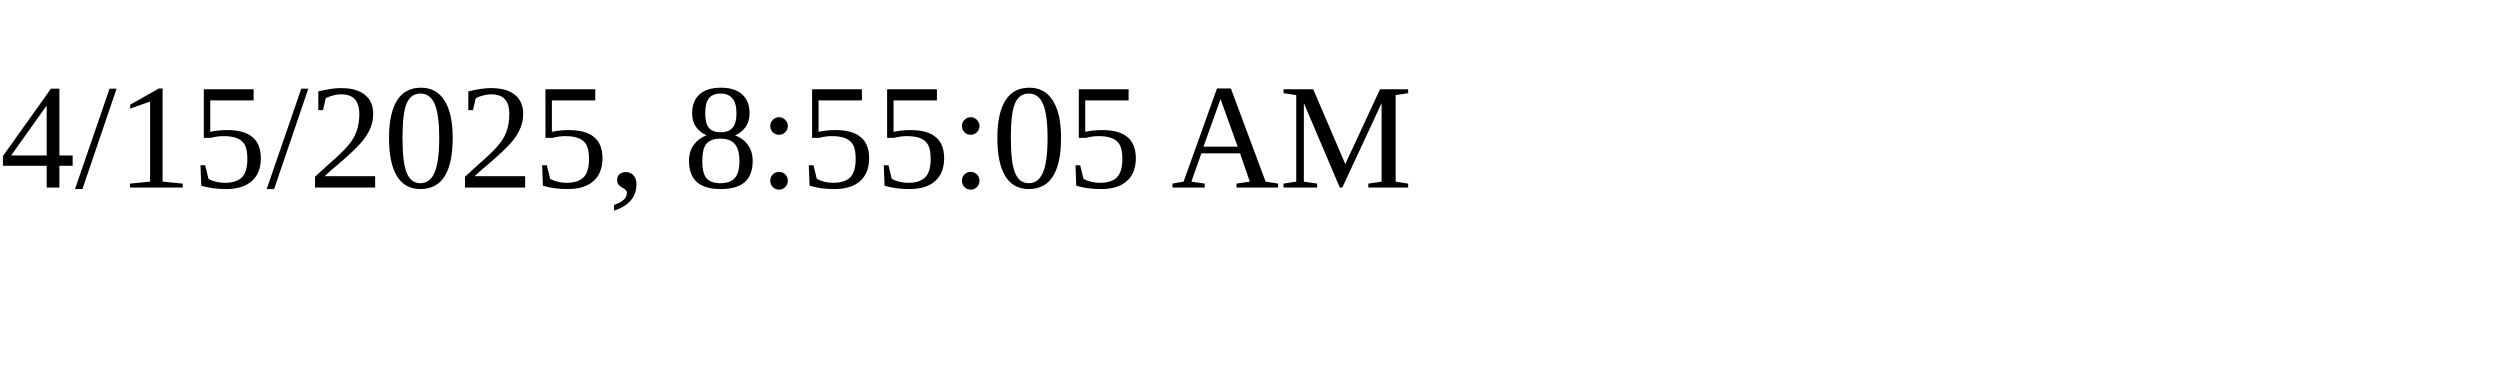
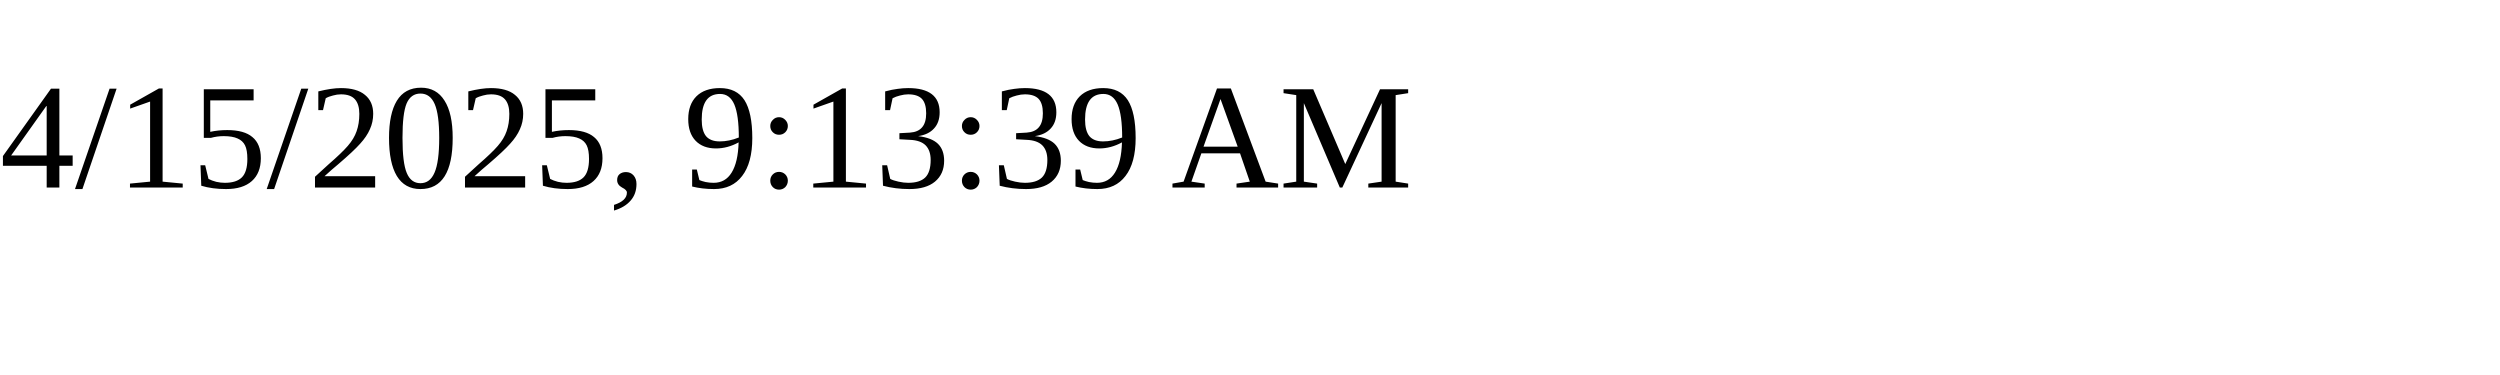
<svg xmlns="http://www.w3.org/2000/svg" height="30" width="200">
-   <text x="0" y="15">4/15/2025, 8:55:05 AM</text>
+   <text x="0" y="15">4/15/2025, 9:13:39 AM</text>
</svg>
